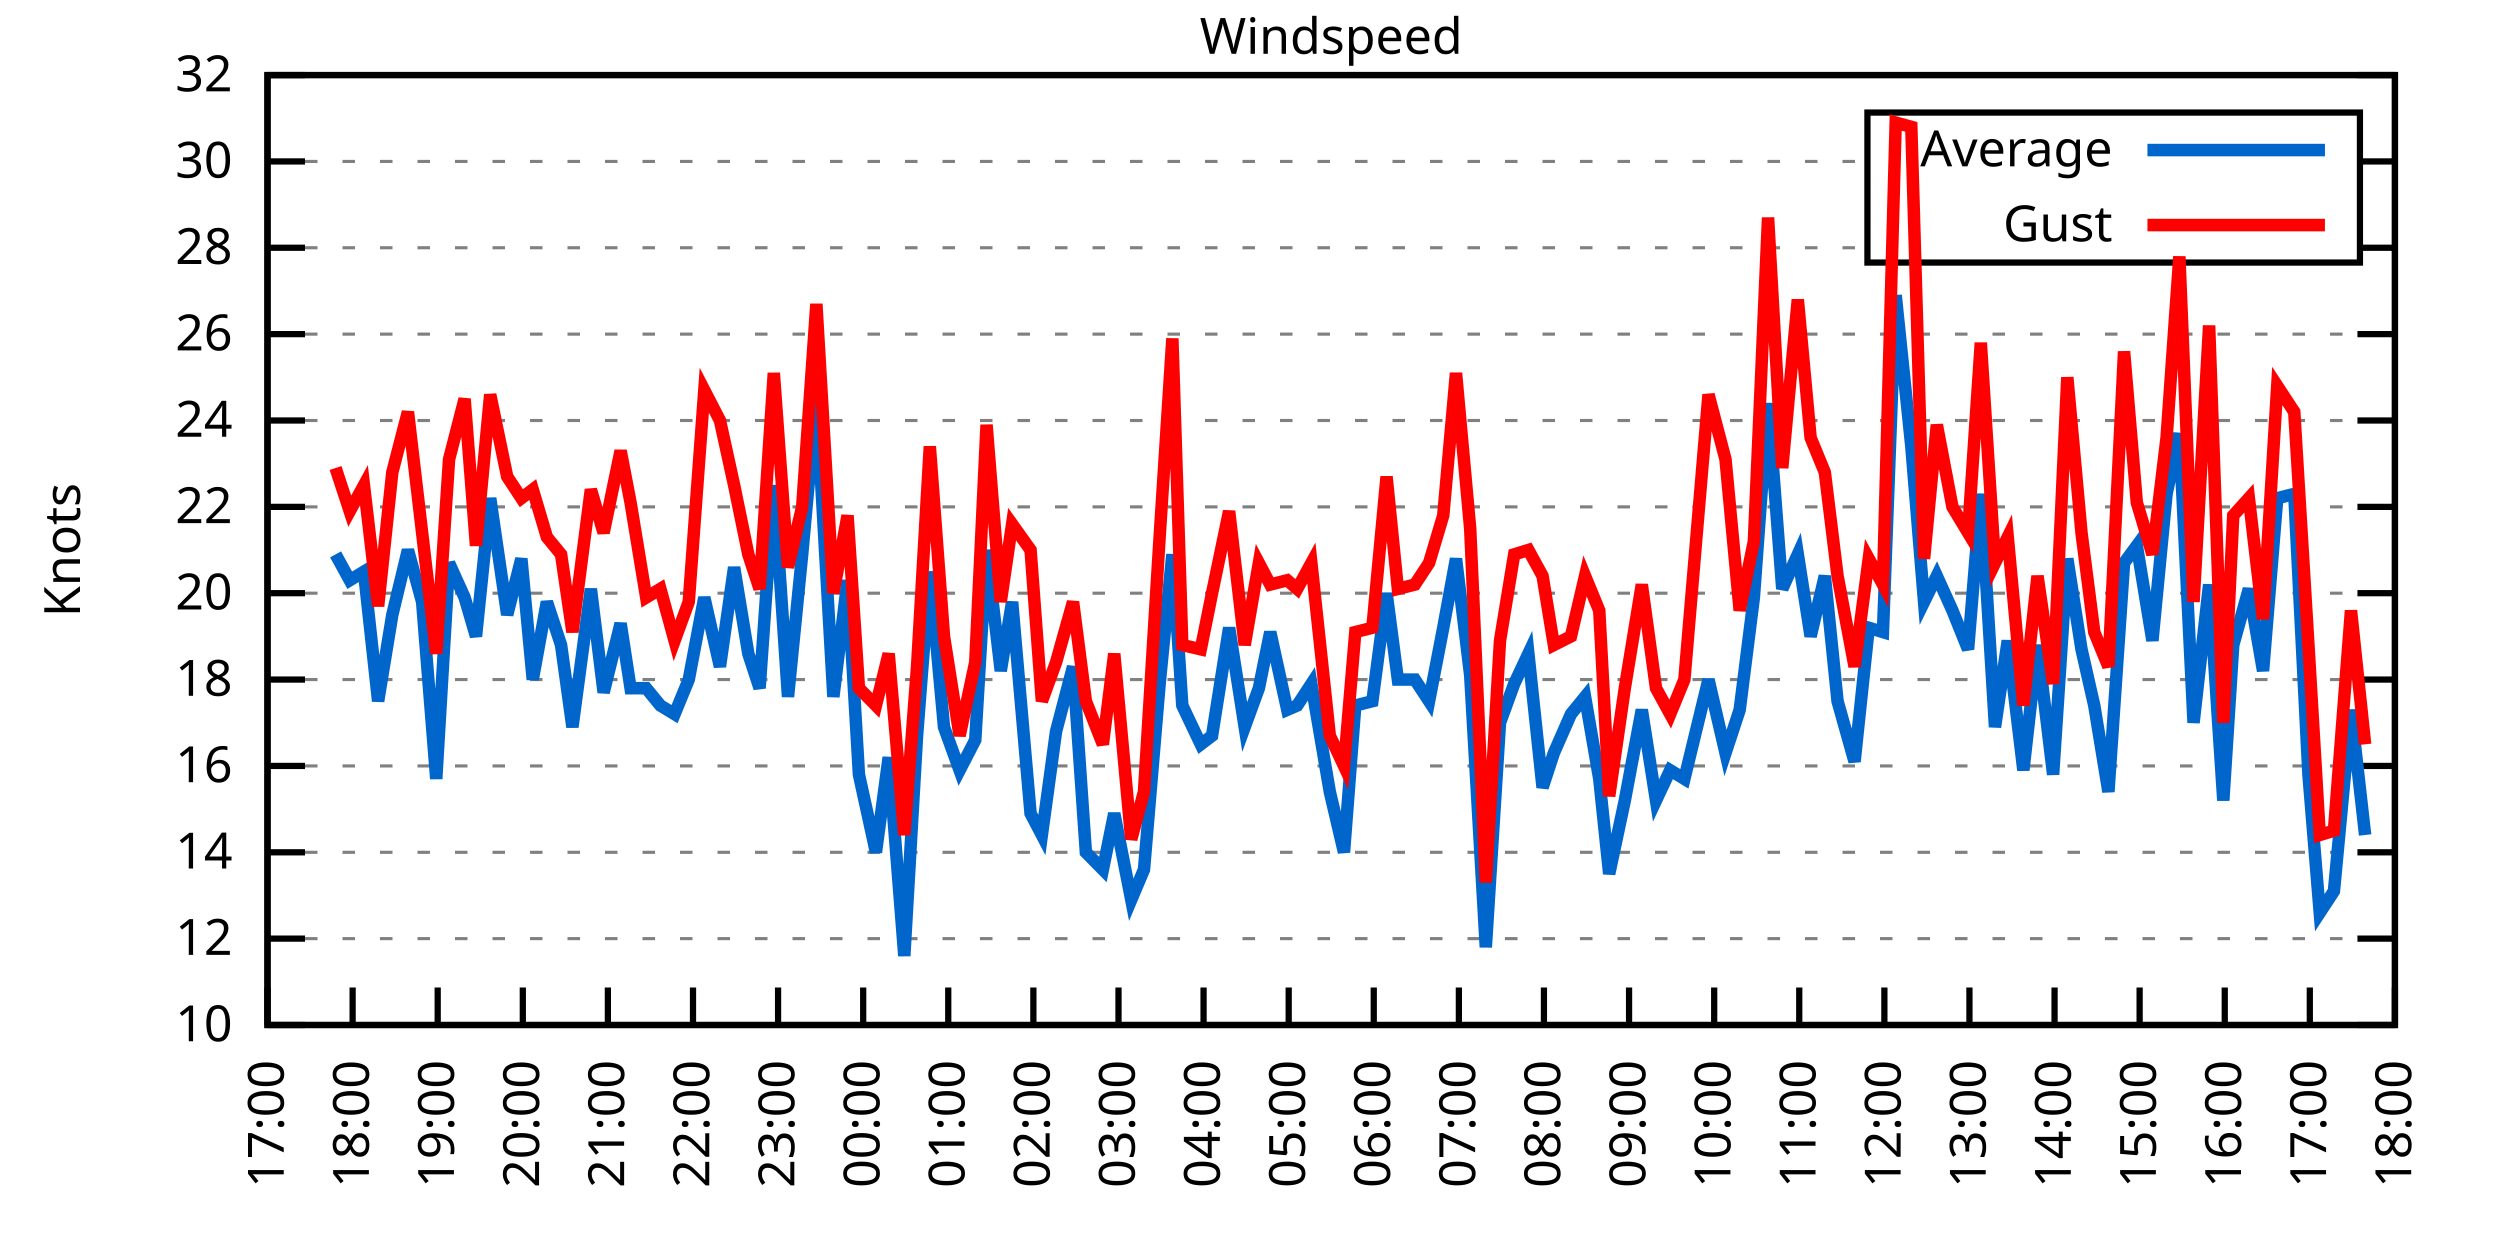
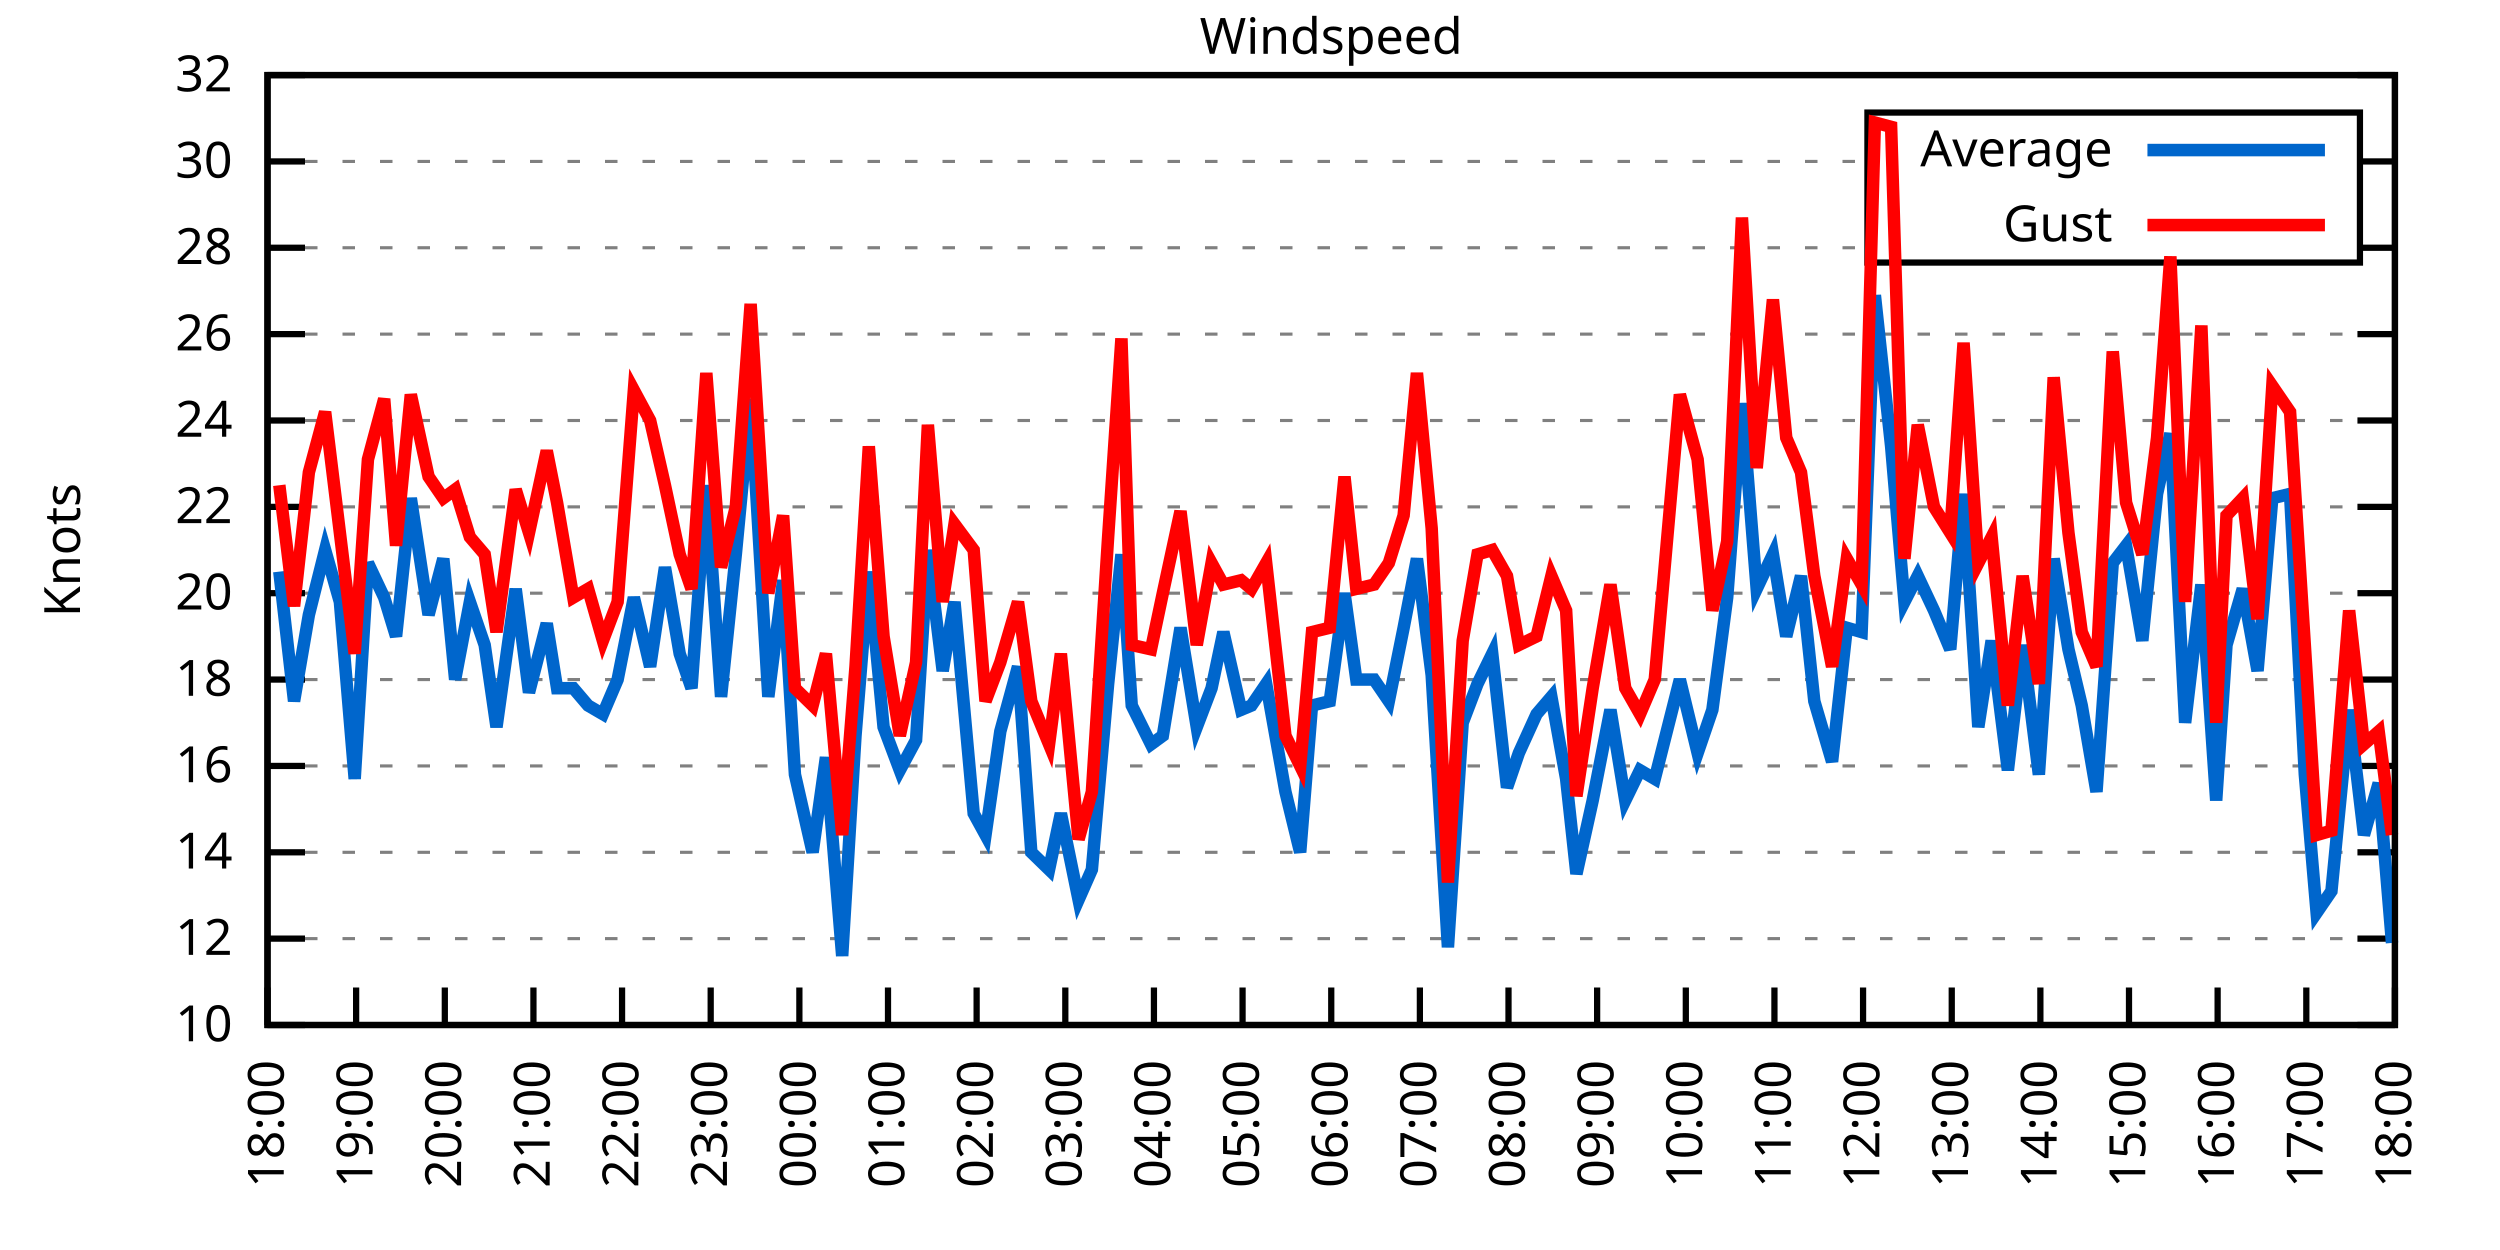
<svg xmlns="http://www.w3.org/2000/svg" xmlns:xlink="http://www.w3.org/1999/xlink" width="400" height="200" viewBox="0 0 400 200">
  <g id="gnuplot_canvas">
    <rect x="0" y="0" width="400" height="200" fill="none" />
    <defs>
      <circle id="gpDot" r="0.5" stroke-width="0.5" stroke="currentColor" />
      <path id="gpPt0" stroke-width="0.333" stroke="currentColor" d="M-1,0 h2 M0,-1 v2" />
      <path id="gpPt1" stroke-width="0.333" stroke="currentColor" d="M-1,-1 L1,1 M1,-1 L-1,1" />
      <path id="gpPt2" stroke-width="0.333" stroke="currentColor" d="M-1,0 L1,0 M0,-1 L0,1 M-1,-1 L1,1 M-1,1 L1,-1" />
      <rect id="gpPt3" stroke-width="0.333" stroke="currentColor" x="-1" y="-1" width="2" height="2" />
      <rect id="gpPt4" stroke-width="0.333" stroke="currentColor" fill="currentColor" x="-1" y="-1" width="2" height="2" />
      <circle id="gpPt5" stroke-width="0.333" stroke="currentColor" cx="0" cy="0" r="1" />
      <use xlink:href="#gpPt5" id="gpPt6" fill="currentColor" stroke="none" />
      <path id="gpPt7" stroke-width="0.333" stroke="currentColor" d="M0,-1.33 L-1.33,0.67 L1.33,0.67 z" />
      <use xlink:href="#gpPt7" id="gpPt8" fill="currentColor" stroke="none" />
      <use xlink:href="#gpPt7" id="gpPt9" stroke="currentColor" transform="rotate(180)" />
      <use xlink:href="#gpPt9" id="gpPt10" fill="currentColor" stroke="none" />
      <use xlink:href="#gpPt3" id="gpPt11" stroke="currentColor" transform="rotate(45)" />
      <use xlink:href="#gpPt11" id="gpPt12" fill="currentColor" stroke="none" />
      <path id="gpPt13" stroke-width="0.333" stroke="currentColor" d="M0,1.330 L1.265,0.411 L0.782,-1.067 L-0.782,-1.076 L-1.265,0.411 z" />
      <use xlink:href="#gpPt13" id="gpPt14" fill="currentColor" stroke="none" />
      <filter id="textbox" filterUnits="objectBoundingBox" x="0" y="0" height="1" width="1">
        <feFlood flood-color="white" flood-opacity="1" result="bgnd" />
        <feComposite in="SourceGraphic" in2="bgnd" operator="atop" />
      </filter>
      <filter id="greybox" filterUnits="objectBoundingBox" x="0" y="0" height="1" width="1">
        <feFlood flood-color="lightgrey" flood-opacity="1" result="grey" />
        <feComposite in="SourceGraphic" in2="grey" operator="atop" />
      </filter>
    </defs>
    <g fill="none" color="white" stroke="currentColor" stroke-width="1.00" stroke-linecap="butt" stroke-linejoin="miter">
</g>
    <g fill="none" color="black" stroke="currentColor" stroke-width="1.00" stroke-linecap="butt" stroke-linejoin="miter">
      <g stroke="none" shape-rendering="crispEdges">
        <polygon fill="rgb(255, 255, 255)" points="42.80,164.00 383.18,164.00 383.18,12.02 42.80,12.02 " />
      </g>
    </g>
    <g fill="none" color="black" stroke="currentColor" stroke-width="1.00" stroke-linecap="butt" stroke-linejoin="miter">
</g>
    <g fill="none" color="black" stroke="black" stroke-width="0.50" stroke-linecap="butt" stroke-linejoin="miter">
</g>
    <g fill="none" color="gray" stroke="currentColor" stroke-width="0.50" stroke-linecap="butt" stroke-linejoin="miter">
      <path stroke="gray" stroke-dasharray="2,4" class="gridline" d="M42.80,164.00 L383.19,164.00  " />
    </g>
    <g fill="none" color="gray" stroke="gray" stroke-width="1.00" stroke-linecap="butt" stroke-linejoin="miter">
</g>
    <g fill="none" color="black" stroke="currentColor" stroke-width="1.00" stroke-linecap="butt" stroke-linejoin="miter">
      <path stroke="black" d="M42.80,164.00 L48.80,164.00 M383.19,164.00 L377.19,164.00  " />
      <g transform="translate(37.20,166.60)" stroke="none" fill="black" font-family="Sans" font-size="8.00" text-anchor="end">
        <text>
          <tspan font-family="Sans"> 10</tspan>
        </text>
      </g>
    </g>
    <g fill="none" color="black" stroke="currentColor" stroke-width="1.00" stroke-linecap="butt" stroke-linejoin="miter">
</g>
    <g fill="none" color="black" stroke="black" stroke-width="0.50" stroke-linecap="butt" stroke-linejoin="miter">
</g>
    <g fill="none" color="gray" stroke="currentColor" stroke-width="0.50" stroke-linecap="butt" stroke-linejoin="miter">
      <path stroke="gray" stroke-dasharray="2,4" class="gridline" d="M42.80,150.18 L383.19,150.18  " />
    </g>
    <g fill="none" color="gray" stroke="gray" stroke-width="1.00" stroke-linecap="butt" stroke-linejoin="miter">
</g>
    <g fill="none" color="black" stroke="currentColor" stroke-width="1.00" stroke-linecap="butt" stroke-linejoin="miter">
      <path stroke="black" d="M42.80,150.18 L48.80,150.18 M383.19,150.18 L377.19,150.18  " />
      <g transform="translate(37.20,152.78)" stroke="none" fill="black" font-family="Sans" font-size="8.00" text-anchor="end">
        <text>
          <tspan font-family="Sans"> 12</tspan>
        </text>
      </g>
    </g>
    <g fill="none" color="black" stroke="currentColor" stroke-width="1.00" stroke-linecap="butt" stroke-linejoin="miter">
</g>
    <g fill="none" color="black" stroke="black" stroke-width="0.50" stroke-linecap="butt" stroke-linejoin="miter">
</g>
    <g fill="none" color="gray" stroke="currentColor" stroke-width="0.50" stroke-linecap="butt" stroke-linejoin="miter">
      <path stroke="gray" stroke-dasharray="2,4" class="gridline" d="M42.80,136.37 L383.19,136.37  " />
    </g>
    <g fill="none" color="gray" stroke="gray" stroke-width="1.00" stroke-linecap="butt" stroke-linejoin="miter">
</g>
    <g fill="none" color="black" stroke="currentColor" stroke-width="1.00" stroke-linecap="butt" stroke-linejoin="miter">
      <path stroke="black" d="M42.80,136.37 L48.80,136.37 M383.19,136.37 L377.19,136.37  " />
      <g transform="translate(37.20,138.97)" stroke="none" fill="black" font-family="Sans" font-size="8.00" text-anchor="end">
        <text>
          <tspan font-family="Sans"> 14</tspan>
        </text>
      </g>
    </g>
    <g fill="none" color="black" stroke="currentColor" stroke-width="1.00" stroke-linecap="butt" stroke-linejoin="miter">
</g>
    <g fill="none" color="black" stroke="black" stroke-width="0.50" stroke-linecap="butt" stroke-linejoin="miter">
</g>
    <g fill="none" color="gray" stroke="currentColor" stroke-width="0.50" stroke-linecap="butt" stroke-linejoin="miter">
      <path stroke="gray" stroke-dasharray="2,4" class="gridline" d="M42.80,122.55 L383.19,122.55  " />
    </g>
    <g fill="none" color="gray" stroke="gray" stroke-width="1.00" stroke-linecap="butt" stroke-linejoin="miter">
</g>
    <g fill="none" color="black" stroke="currentColor" stroke-width="1.00" stroke-linecap="butt" stroke-linejoin="miter">
      <path stroke="black" d="M42.80,122.55 L48.80,122.55 M383.19,122.55 L377.19,122.55  " />
      <g transform="translate(37.20,125.15)" stroke="none" fill="black" font-family="Sans" font-size="8.00" text-anchor="end">
        <text>
          <tspan font-family="Sans"> 16</tspan>
        </text>
      </g>
    </g>
    <g fill="none" color="black" stroke="currentColor" stroke-width="1.00" stroke-linecap="butt" stroke-linejoin="miter">
</g>
    <g fill="none" color="black" stroke="black" stroke-width="0.50" stroke-linecap="butt" stroke-linejoin="miter">
</g>
    <g fill="none" color="gray" stroke="currentColor" stroke-width="0.50" stroke-linecap="butt" stroke-linejoin="miter">
      <path stroke="gray" stroke-dasharray="2,4" class="gridline" d="M42.80,108.73 L383.19,108.73  " />
    </g>
    <g fill="none" color="gray" stroke="gray" stroke-width="1.00" stroke-linecap="butt" stroke-linejoin="miter">
</g>
    <g fill="none" color="black" stroke="currentColor" stroke-width="1.00" stroke-linecap="butt" stroke-linejoin="miter">
      <path stroke="black" d="M42.80,108.73 L48.80,108.73 M383.19,108.73 L377.19,108.73  " />
      <g transform="translate(37.20,111.33)" stroke="none" fill="black" font-family="Sans" font-size="8.00" text-anchor="end">
        <text>
          <tspan font-family="Sans"> 18</tspan>
        </text>
      </g>
    </g>
    <g fill="none" color="black" stroke="currentColor" stroke-width="1.00" stroke-linecap="butt" stroke-linejoin="miter">
</g>
    <g fill="none" color="black" stroke="black" stroke-width="0.50" stroke-linecap="butt" stroke-linejoin="miter">
</g>
    <g fill="none" color="gray" stroke="currentColor" stroke-width="0.50" stroke-linecap="butt" stroke-linejoin="miter">
      <path stroke="gray" stroke-dasharray="2,4" class="gridline" d="M42.80,94.91 L383.19,94.91  " />
    </g>
    <g fill="none" color="gray" stroke="gray" stroke-width="1.00" stroke-linecap="butt" stroke-linejoin="miter">
</g>
    <g fill="none" color="black" stroke="currentColor" stroke-width="1.00" stroke-linecap="butt" stroke-linejoin="miter">
      <path stroke="black" d="M42.80,94.91 L48.80,94.91 M383.19,94.91 L377.19,94.91  " />
      <g transform="translate(37.20,97.51)" stroke="none" fill="black" font-family="Sans" font-size="8.00" text-anchor="end">
        <text>
          <tspan font-family="Sans"> 20</tspan>
        </text>
      </g>
    </g>
    <g fill="none" color="black" stroke="currentColor" stroke-width="1.00" stroke-linecap="butt" stroke-linejoin="miter">
</g>
    <g fill="none" color="black" stroke="black" stroke-width="0.50" stroke-linecap="butt" stroke-linejoin="miter">
</g>
    <g fill="none" color="gray" stroke="currentColor" stroke-width="0.50" stroke-linecap="butt" stroke-linejoin="miter">
      <path stroke="gray" stroke-dasharray="2,4" class="gridline" d="M42.80,81.10 L383.19,81.10  " />
    </g>
    <g fill="none" color="gray" stroke="gray" stroke-width="1.00" stroke-linecap="butt" stroke-linejoin="miter">
</g>
    <g fill="none" color="black" stroke="currentColor" stroke-width="1.00" stroke-linecap="butt" stroke-linejoin="miter">
      <path stroke="black" d="M42.80,81.10 L48.80,81.10 M383.19,81.10 L377.19,81.10  " />
      <g transform="translate(37.20,83.70)" stroke="none" fill="black" font-family="Sans" font-size="8.00" text-anchor="end">
        <text>
          <tspan font-family="Sans"> 22</tspan>
        </text>
      </g>
    </g>
    <g fill="none" color="black" stroke="currentColor" stroke-width="1.00" stroke-linecap="butt" stroke-linejoin="miter">
</g>
    <g fill="none" color="black" stroke="black" stroke-width="0.50" stroke-linecap="butt" stroke-linejoin="miter">
</g>
    <g fill="none" color="gray" stroke="currentColor" stroke-width="0.50" stroke-linecap="butt" stroke-linejoin="miter">
      <path stroke="gray" stroke-dasharray="2,4" class="gridline" d="M42.80,67.28 L383.19,67.28  " />
    </g>
    <g fill="none" color="gray" stroke="gray" stroke-width="1.00" stroke-linecap="butt" stroke-linejoin="miter">
</g>
    <g fill="none" color="black" stroke="currentColor" stroke-width="1.00" stroke-linecap="butt" stroke-linejoin="miter">
      <path stroke="black" d="M42.80,67.28 L48.80,67.28 M383.19,67.28 L377.19,67.28  " />
      <g transform="translate(37.20,69.88)" stroke="none" fill="black" font-family="Sans" font-size="8.00" text-anchor="end">
        <text>
          <tspan font-family="Sans"> 24</tspan>
        </text>
      </g>
    </g>
    <g fill="none" color="black" stroke="currentColor" stroke-width="1.00" stroke-linecap="butt" stroke-linejoin="miter">
</g>
    <g fill="none" color="black" stroke="black" stroke-width="0.50" stroke-linecap="butt" stroke-linejoin="miter">
</g>
    <g fill="none" color="gray" stroke="currentColor" stroke-width="0.50" stroke-linecap="butt" stroke-linejoin="miter">
      <path stroke="gray" stroke-dasharray="2,4" class="gridline" d="M42.80,53.46 L383.19,53.46  " />
    </g>
    <g fill="none" color="gray" stroke="gray" stroke-width="1.00" stroke-linecap="butt" stroke-linejoin="miter">
</g>
    <g fill="none" color="black" stroke="currentColor" stroke-width="1.00" stroke-linecap="butt" stroke-linejoin="miter">
      <path stroke="black" d="M42.80,53.46 L48.80,53.46 M383.19,53.46 L377.19,53.46  " />
      <g transform="translate(37.20,56.06)" stroke="none" fill="black" font-family="Sans" font-size="8.00" text-anchor="end">
        <text>
          <tspan font-family="Sans"> 26</tspan>
        </text>
      </g>
    </g>
    <g fill="none" color="black" stroke="currentColor" stroke-width="1.00" stroke-linecap="butt" stroke-linejoin="miter">
</g>
    <g fill="none" color="black" stroke="black" stroke-width="0.50" stroke-linecap="butt" stroke-linejoin="miter">
</g>
    <g fill="none" color="gray" stroke="currentColor" stroke-width="0.50" stroke-linecap="butt" stroke-linejoin="miter">
      <path stroke="gray" stroke-dasharray="2,4" class="gridline" d="M42.80,39.64 L298.79,39.64 M377.59,39.64 L383.19,39.64  " />
    </g>
    <g fill="none" color="gray" stroke="gray" stroke-width="1.00" stroke-linecap="butt" stroke-linejoin="miter">
</g>
    <g fill="none" color="black" stroke="currentColor" stroke-width="1.00" stroke-linecap="butt" stroke-linejoin="miter">
      <path stroke="black" d="M42.80,39.64 L48.80,39.64 M383.19,39.64 L377.19,39.64  " />
      <g transform="translate(37.20,42.24)" stroke="none" fill="black" font-family="Sans" font-size="8.00" text-anchor="end">
        <text>
          <tspan font-family="Sans"> 28</tspan>
        </text>
      </g>
    </g>
    <g fill="none" color="black" stroke="currentColor" stroke-width="1.00" stroke-linecap="butt" stroke-linejoin="miter">
</g>
    <g fill="none" color="black" stroke="black" stroke-width="0.50" stroke-linecap="butt" stroke-linejoin="miter">
</g>
    <g fill="none" color="gray" stroke="currentColor" stroke-width="0.50" stroke-linecap="butt" stroke-linejoin="miter">
      <path stroke="gray" stroke-dasharray="2,4" class="gridline" d="M42.80,25.83 L298.79,25.83 M377.59,25.83 L383.19,25.83  " />
    </g>
    <g fill="none" color="gray" stroke="gray" stroke-width="1.00" stroke-linecap="butt" stroke-linejoin="miter">
</g>
    <g fill="none" color="black" stroke="currentColor" stroke-width="1.00" stroke-linecap="butt" stroke-linejoin="miter">
      <path stroke="black" d="M42.80,25.83 L48.80,25.83 M383.19,25.83 L377.19,25.83  " />
      <g transform="translate(37.20,28.43)" stroke="none" fill="black" font-family="Sans" font-size="8.00" text-anchor="end">
        <text>
          <tspan font-family="Sans"> 30</tspan>
        </text>
      </g>
    </g>
    <g fill="none" color="black" stroke="currentColor" stroke-width="1.00" stroke-linecap="butt" stroke-linejoin="miter">
</g>
    <g fill="none" color="black" stroke="black" stroke-width="0.50" stroke-linecap="butt" stroke-linejoin="miter">
</g>
    <g fill="none" color="gray" stroke="currentColor" stroke-width="0.50" stroke-linecap="butt" stroke-linejoin="miter">
      <path stroke="gray" stroke-dasharray="2,4" class="gridline" d="M42.80,12.01 L383.19,12.01  " />
    </g>
    <g fill="none" color="gray" stroke="gray" stroke-width="1.00" stroke-linecap="butt" stroke-linejoin="miter">
</g>
    <g fill="none" color="black" stroke="currentColor" stroke-width="1.00" stroke-linecap="butt" stroke-linejoin="miter">
      <path stroke="black" d="M42.80,12.01 L48.80,12.01 M383.19,12.01 L377.19,12.01  " />
      <g transform="translate(37.20,14.61)" stroke="none" fill="black" font-family="Sans" font-size="8.00" text-anchor="end">
        <text>
          <tspan font-family="Sans"> 32</tspan>
        </text>
      </g>
    </g>
    <g fill="none" color="black" stroke="currentColor" stroke-width="1.00" stroke-linecap="butt" stroke-linejoin="miter">
      <path stroke="black" d="M42.80,164.00 L42.80,158.00  " />
      <g transform="translate(45.40,169.60) rotate(270.00)" stroke="none" fill="black" font-family="Sans" font-size="8.00" text-anchor="end">
        <text>
-           <tspan font-family="Sans">17:00</tspan>
-         </text>
-       </g>
-     </g>
-     <g fill="none" color="black" stroke="currentColor" stroke-width="1.00" stroke-linecap="butt" stroke-linejoin="miter">
-       <path stroke="black" d="M56.42,164.00 L56.42,158.00  " />
-       <g transform="translate(59.02,169.60) rotate(270.00)" stroke="none" fill="black" font-family="Sans" font-size="8.00" text-anchor="end">
-         <text>
          <tspan font-family="Sans">18:00</tspan>
        </text>
      </g>
    </g>
    <g fill="none" color="black" stroke="currentColor" stroke-width="1.00" stroke-linecap="butt" stroke-linejoin="miter">
-       <path stroke="black" d="M70.03,164.00 L70.03,158.00  " />
-       <g transform="translate(72.63,169.60) rotate(270.00)" stroke="none" fill="black" font-family="Sans" font-size="8.00" text-anchor="end">
+       <path stroke="black" d="M56.98,164.00 L56.98,158.00  " />
+       <g transform="translate(59.58,169.60) rotate(270.00)" stroke="none" fill="black" font-family="Sans" font-size="8.00" text-anchor="end">
        <text>
          <tspan font-family="Sans">19:00</tspan>
        </text>
      </g>
    </g>
    <g fill="none" color="black" stroke="currentColor" stroke-width="1.00" stroke-linecap="butt" stroke-linejoin="miter">
-       <path stroke="black" d="M83.65,164.00 L83.65,158.00  " />
-       <g transform="translate(86.25,169.60) rotate(270.00)" stroke="none" fill="black" font-family="Sans" font-size="8.00" text-anchor="end">
+       <path stroke="black" d="M71.17,164.00 L71.17,158.00  " />
+       <g transform="translate(73.77,169.60) rotate(270.00)" stroke="none" fill="black" font-family="Sans" font-size="8.00" text-anchor="end">
        <text>
          <tspan font-family="Sans">20:00</tspan>
        </text>
      </g>
    </g>
    <g fill="none" color="black" stroke="currentColor" stroke-width="1.00" stroke-linecap="butt" stroke-linejoin="miter">
-       <path stroke="black" d="M97.26,164.00 L97.26,158.00  " />
-       <g transform="translate(99.86,169.60) rotate(270.00)" stroke="none" fill="black" font-family="Sans" font-size="8.00" text-anchor="end">
+       <path stroke="black" d="M85.35,164.00 L85.35,158.00  " />
+       <g transform="translate(87.95,169.60) rotate(270.00)" stroke="none" fill="black" font-family="Sans" font-size="8.00" text-anchor="end">
        <text>
          <tspan font-family="Sans">21:00</tspan>
        </text>
      </g>
    </g>
    <g fill="none" color="black" stroke="currentColor" stroke-width="1.00" stroke-linecap="butt" stroke-linejoin="miter">
-       <path stroke="black" d="M110.88,164.00 L110.88,158.00  " />
-       <g transform="translate(113.48,169.60) rotate(270.00)" stroke="none" fill="black" font-family="Sans" font-size="8.00" text-anchor="end">
+       <path stroke="black" d="M99.53,164.00 L99.53,158.00  " />
+       <g transform="translate(102.13,169.60) rotate(270.00)" stroke="none" fill="black" font-family="Sans" font-size="8.00" text-anchor="end">
        <text>
          <tspan font-family="Sans">22:00</tspan>
        </text>
      </g>
    </g>
    <g fill="none" color="black" stroke="currentColor" stroke-width="1.00" stroke-linecap="butt" stroke-linejoin="miter">
-       <path stroke="black" d="M124.49,164.00 L124.49,158.00  " />
-       <g transform="translate(127.09,169.60) rotate(270.00)" stroke="none" fill="black" font-family="Sans" font-size="8.00" text-anchor="end">
+       <path stroke="black" d="M113.71,164.00 L113.71,158.00  " />
+       <g transform="translate(116.31,169.60) rotate(270.00)" stroke="none" fill="black" font-family="Sans" font-size="8.00" text-anchor="end">
        <text>
          <tspan font-family="Sans">23:00</tspan>
        </text>
      </g>
    </g>
    <g fill="none" color="black" stroke="currentColor" stroke-width="1.00" stroke-linecap="butt" stroke-linejoin="miter">
-       <path stroke="black" d="M138.11,164.00 L138.11,158.00  " />
-       <g transform="translate(140.71,169.60) rotate(270.00)" stroke="none" fill="black" font-family="Sans" font-size="8.00" text-anchor="end">
+       <path stroke="black" d="M127.90,164.00 L127.90,158.00  " />
+       <g transform="translate(130.50,169.60) rotate(270.00)" stroke="none" fill="black" font-family="Sans" font-size="8.00" text-anchor="end">
        <text>
          <tspan font-family="Sans">00:00</tspan>
        </text>
      </g>
    </g>
    <g fill="none" color="black" stroke="currentColor" stroke-width="1.00" stroke-linecap="butt" stroke-linejoin="miter">
-       <path stroke="black" d="M151.72,164.00 L151.72,158.00  " />
-       <g transform="translate(154.32,169.60) rotate(270.00)" stroke="none" fill="black" font-family="Sans" font-size="8.00" text-anchor="end">
+       <path stroke="black" d="M142.08,164.00 L142.08,158.00  " />
+       <g transform="translate(144.68,169.60) rotate(270.00)" stroke="none" fill="black" font-family="Sans" font-size="8.00" text-anchor="end">
        <text>
          <tspan font-family="Sans">01:00</tspan>
        </text>
      </g>
    </g>
    <g fill="none" color="black" stroke="currentColor" stroke-width="1.00" stroke-linecap="butt" stroke-linejoin="miter">
-       <path stroke="black" d="M165.34,164.00 L165.34,158.00  " />
-       <g transform="translate(167.94,169.60) rotate(270.00)" stroke="none" fill="black" font-family="Sans" font-size="8.00" text-anchor="end">
+       <path stroke="black" d="M156.26,164.00 L156.26,158.00  " />
+       <g transform="translate(158.86,169.60) rotate(270.00)" stroke="none" fill="black" font-family="Sans" font-size="8.00" text-anchor="end">
        <text>
          <tspan font-family="Sans">02:00</tspan>
        </text>
      </g>
    </g>
    <g fill="none" color="black" stroke="currentColor" stroke-width="1.00" stroke-linecap="butt" stroke-linejoin="miter">
-       <path stroke="black" d="M178.96,164.00 L178.96,158.00  " />
-       <g transform="translate(181.56,169.60) rotate(270.00)" stroke="none" fill="black" font-family="Sans" font-size="8.00" text-anchor="end">
+       <path stroke="black" d="M170.45,164.00 L170.45,158.00  " />
+       <g transform="translate(173.05,169.60) rotate(270.00)" stroke="none" fill="black" font-family="Sans" font-size="8.00" text-anchor="end">
        <text>
          <tspan font-family="Sans">03:00</tspan>
        </text>
      </g>
    </g>
    <g fill="none" color="black" stroke="currentColor" stroke-width="1.00" stroke-linecap="butt" stroke-linejoin="miter">
-       <path stroke="black" d="M192.57,164.00 L192.57,158.00  " />
-       <g transform="translate(195.17,169.60) rotate(270.00)" stroke="none" fill="black" font-family="Sans" font-size="8.00" text-anchor="end">
+       <path stroke="black" d="M184.63,164.00 L184.63,158.00  " />
+       <g transform="translate(187.23,169.60) rotate(270.00)" stroke="none" fill="black" font-family="Sans" font-size="8.00" text-anchor="end">
        <text>
          <tspan font-family="Sans">04:00</tspan>
        </text>
      </g>
    </g>
    <g fill="none" color="black" stroke="currentColor" stroke-width="1.00" stroke-linecap="butt" stroke-linejoin="miter">
-       <path stroke="black" d="M206.19,164.00 L206.19,158.00  " />
-       <g transform="translate(208.79,169.60) rotate(270.00)" stroke="none" fill="black" font-family="Sans" font-size="8.00" text-anchor="end">
+       <path stroke="black" d="M198.81,164.00 L198.81,158.00  " />
+       <g transform="translate(201.41,169.60) rotate(270.00)" stroke="none" fill="black" font-family="Sans" font-size="8.00" text-anchor="end">
        <text>
          <tspan font-family="Sans">05:00</tspan>
        </text>
      </g>
    </g>
    <g fill="none" color="black" stroke="currentColor" stroke-width="1.00" stroke-linecap="butt" stroke-linejoin="miter">
-       <path stroke="black" d="M219.80,164.00 L219.80,158.00  " />
-       <g transform="translate(222.40,169.60) rotate(270.00)" stroke="none" fill="black" font-family="Sans" font-size="8.00" text-anchor="end">
+       <path stroke="black" d="M213.00,164.00 L213.00,158.00  " />
+       <g transform="translate(215.60,169.60) rotate(270.00)" stroke="none" fill="black" font-family="Sans" font-size="8.00" text-anchor="end">
        <text>
          <tspan font-family="Sans">06:00</tspan>
        </text>
      </g>
    </g>
    <g fill="none" color="black" stroke="currentColor" stroke-width="1.00" stroke-linecap="butt" stroke-linejoin="miter">
-       <path stroke="black" d="M233.42,164.00 L233.42,158.00  " />
-       <g transform="translate(236.02,169.60) rotate(270.00)" stroke="none" fill="black" font-family="Sans" font-size="8.00" text-anchor="end">
+       <path stroke="black" d="M227.18,164.00 L227.18,158.00  " />
+       <g transform="translate(229.78,169.60) rotate(270.00)" stroke="none" fill="black" font-family="Sans" font-size="8.00" text-anchor="end">
        <text>
          <tspan font-family="Sans">07:00</tspan>
        </text>
      </g>
    </g>
    <g fill="none" color="black" stroke="currentColor" stroke-width="1.00" stroke-linecap="butt" stroke-linejoin="miter">
-       <path stroke="black" d="M247.03,164.00 L247.03,158.00  " />
-       <g transform="translate(249.63,169.60) rotate(270.00)" stroke="none" fill="black" font-family="Sans" font-size="8.00" text-anchor="end">
+       <path stroke="black" d="M241.36,164.00 L241.36,158.00  " />
+       <g transform="translate(243.96,169.60) rotate(270.00)" stroke="none" fill="black" font-family="Sans" font-size="8.00" text-anchor="end">
        <text>
          <tspan font-family="Sans">08:00</tspan>
        </text>
      </g>
    </g>
    <g fill="none" color="black" stroke="currentColor" stroke-width="1.00" stroke-linecap="butt" stroke-linejoin="miter">
-       <path stroke="black" d="M260.65,164.00 L260.65,158.00  " />
-       <g transform="translate(263.25,169.60) rotate(270.00)" stroke="none" fill="black" font-family="Sans" font-size="8.00" text-anchor="end">
+       <path stroke="black" d="M255.54,164.00 L255.54,158.00  " />
+       <g transform="translate(258.14,169.60) rotate(270.00)" stroke="none" fill="black" font-family="Sans" font-size="8.00" text-anchor="end">
        <text>
          <tspan font-family="Sans">09:00</tspan>
        </text>
      </g>
    </g>
    <g fill="none" color="black" stroke="currentColor" stroke-width="1.00" stroke-linecap="butt" stroke-linejoin="miter">
-       <path stroke="black" d="M274.27,164.00 L274.27,158.00  " />
-       <g transform="translate(276.87,169.60) rotate(270.00)" stroke="none" fill="black" font-family="Sans" font-size="8.00" text-anchor="end">
+       <path stroke="black" d="M269.73,164.00 L269.73,158.00  " />
+       <g transform="translate(272.33,169.60) rotate(270.00)" stroke="none" fill="black" font-family="Sans" font-size="8.00" text-anchor="end">
        <text>
          <tspan font-family="Sans">10:00</tspan>
        </text>
      </g>
    </g>
    <g fill="none" color="black" stroke="currentColor" stroke-width="1.00" stroke-linecap="butt" stroke-linejoin="miter">
-       <path stroke="black" d="M287.88,164.00 L287.88,158.00  " />
-       <g transform="translate(290.48,169.60) rotate(270.00)" stroke="none" fill="black" font-family="Sans" font-size="8.00" text-anchor="end">
+       <path stroke="black" d="M283.91,164.00 L283.91,158.00  " />
+       <g transform="translate(286.51,169.60) rotate(270.00)" stroke="none" fill="black" font-family="Sans" font-size="8.00" text-anchor="end">
        <text>
          <tspan font-family="Sans">11:00</tspan>
        </text>
      </g>
    </g>
    <g fill="none" color="black" stroke="currentColor" stroke-width="1.00" stroke-linecap="butt" stroke-linejoin="miter">
-       <path stroke="black" d="M301.50,164.00 L301.50,158.00  " />
-       <g transform="translate(304.10,169.60) rotate(270.00)" stroke="none" fill="black" font-family="Sans" font-size="8.00" text-anchor="end">
+       <path stroke="black" d="M298.09,164.00 L298.09,158.00  " />
+       <g transform="translate(300.69,169.60) rotate(270.00)" stroke="none" fill="black" font-family="Sans" font-size="8.00" text-anchor="end">
        <text>
          <tspan font-family="Sans">12:00</tspan>
        </text>
      </g>
    </g>
    <g fill="none" color="black" stroke="currentColor" stroke-width="1.00" stroke-linecap="butt" stroke-linejoin="miter">
-       <path stroke="black" d="M315.11,164.00 L315.11,158.00  " />
-       <g transform="translate(317.71,169.60) rotate(270.00)" stroke="none" fill="black" font-family="Sans" font-size="8.00" text-anchor="end">
+       <path stroke="black" d="M312.28,164.00 L312.28,158.00  " />
+       <g transform="translate(314.88,169.60) rotate(270.00)" stroke="none" fill="black" font-family="Sans" font-size="8.00" text-anchor="end">
        <text>
          <tspan font-family="Sans">13:00</tspan>
        </text>
      </g>
    </g>
    <g fill="none" color="black" stroke="currentColor" stroke-width="1.00" stroke-linecap="butt" stroke-linejoin="miter">
-       <path stroke="black" d="M328.73,164.00 L328.73,158.00  " />
-       <g transform="translate(331.33,169.60) rotate(270.00)" stroke="none" fill="black" font-family="Sans" font-size="8.00" text-anchor="end">
+       <path stroke="black" d="M326.46,164.00 L326.46,158.00  " />
+       <g transform="translate(329.06,169.60) rotate(270.00)" stroke="none" fill="black" font-family="Sans" font-size="8.00" text-anchor="end">
        <text>
          <tspan font-family="Sans">14:00</tspan>
        </text>
      </g>
    </g>
    <g fill="none" color="black" stroke="currentColor" stroke-width="1.00" stroke-linecap="butt" stroke-linejoin="miter">
-       <path stroke="black" d="M342.34,164.00 L342.34,158.00  " />
-       <g transform="translate(344.94,169.60) rotate(270.00)" stroke="none" fill="black" font-family="Sans" font-size="8.00" text-anchor="end">
+       <path stroke="black" d="M340.64,164.00 L340.64,158.00  " />
+       <g transform="translate(343.24,169.60) rotate(270.00)" stroke="none" fill="black" font-family="Sans" font-size="8.00" text-anchor="end">
        <text>
          <tspan font-family="Sans">15:00</tspan>
        </text>
      </g>
    </g>
    <g fill="none" color="black" stroke="currentColor" stroke-width="1.00" stroke-linecap="butt" stroke-linejoin="miter">
-       <path stroke="black" d="M355.96,164.00 L355.96,158.00  " />
-       <g transform="translate(358.56,169.60) rotate(270.00)" stroke="none" fill="black" font-family="Sans" font-size="8.00" text-anchor="end">
+       <path stroke="black" d="M354.82,164.00 L354.82,158.00  " />
+       <g transform="translate(357.42,169.60) rotate(270.00)" stroke="none" fill="black" font-family="Sans" font-size="8.00" text-anchor="end">
        <text>
          <tspan font-family="Sans">16:00</tspan>
        </text>
      </g>
    </g>
    <g fill="none" color="black" stroke="currentColor" stroke-width="1.00" stroke-linecap="butt" stroke-linejoin="miter">
-       <path stroke="black" d="M369.57,164.00 L369.57,158.00  " />
-       <g transform="translate(372.17,169.60) rotate(270.00)" stroke="none" fill="black" font-family="Sans" font-size="8.00" text-anchor="end">
+       <path stroke="black" d="M369.01,164.00 L369.01,158.00  " />
+       <g transform="translate(371.61,169.60) rotate(270.00)" stroke="none" fill="black" font-family="Sans" font-size="8.00" text-anchor="end">
        <text>
          <tspan font-family="Sans">17:00</tspan>
        </text>
      </g>
    </g>
    <g fill="none" color="black" stroke="currentColor" stroke-width="1.00" stroke-linecap="butt" stroke-linejoin="miter">
      <path stroke="black" d="M383.19,164.00 L383.19,158.00  " />
      <g transform="translate(385.79,169.60) rotate(270.00)" stroke="none" fill="black" font-family="Sans" font-size="8.00" text-anchor="end">
        <text>
          <tspan font-family="Sans">18:00</tspan>
        </text>
      </g>
    </g>
    <g fill="none" color="black" stroke="currentColor" stroke-width="1.00" stroke-linecap="butt" stroke-linejoin="miter">
</g>
    <g fill="none" color="black" stroke="currentColor" stroke-width="1.00" stroke-linecap="butt" stroke-linejoin="miter">
      <path stroke="black" d="M42.80,12.01 L42.80,164.00 L383.19,164.00 L383.19,12.01 L42.80,12.01 Z  " />
    </g>
    <g fill="none" color="black" stroke="currentColor" stroke-width="1.00" stroke-linecap="butt" stroke-linejoin="miter">
</g>
    <g fill="none" color="black" stroke="currentColor" stroke-width="1.00" stroke-linecap="butt" stroke-linejoin="miter">
      <path stroke="black" d="M298.79,42.01 L298.79,18.01 L377.59,18.01 L377.59,42.01 L298.79,42.01 Z  " />
    </g>
    <g id="Windspeed_plot_1">
      <g fill="none" color="white" stroke="black" stroke-width="2.00" stroke-linecap="butt" stroke-linejoin="miter">
</g>
      <g fill="none" color="black" stroke="currentColor" stroke-width="2.00" stroke-linecap="butt" stroke-linejoin="miter">
        <g transform="translate(337.99,26.61)" stroke="none" fill="black" font-family="Sans" font-size="8.00" text-anchor="end">
          <text>
            <tspan font-family="Sans">Average</tspan>
          </text>
        </g>
      </g>
      <g fill="none" color="black" stroke="currentColor" stroke-width="2.00" stroke-linecap="butt" stroke-linejoin="miter">
-         <path stroke="rgb(  0, 102, 204)" d="M343.59,24.01 L371.99,24.01 M53.69,88.70 L55.96,92.84 L58.23,91.46 L60.50,112.19 L62.77,98.37 L65.27,88.00   L67.54,96.30 L69.80,124.62 L71.85,90.08 L74.34,95.60 L76.16,101.82 L78.43,79.71 L81.15,98.37 L83.42,89.39   L85.24,108.73 L87.50,96.30 L89.77,103.20 L91.59,116.33 L94.54,94.22 L96.58,110.80 L99.30,99.75 L100.89,110.11   L103.39,110.11 L105.66,112.88 L107.93,114.26 L110.20,108.73 L112.69,95.60 L115.19,106.66 L117.46,90.77 L119.73,104.59   L121.54,110.11 L123.81,77.64 L126.08,111.49 L128.35,88.70 L130.62,63.82 L133.34,111.49 L135.61,92.84 L137.43,123.93   L140.15,136.37 L142.19,121.17 L144.69,152.95 L146.73,117.71 L148.77,91.46 L151.04,116.33 L153.54,123.24 L156.04,118.40   L157.85,88.00 L160.12,107.35 L161.94,96.30 L164.89,130.15 L166.70,133.60 L168.97,117.02 L171.69,106.66 L173.74,136.37   L176.46,139.13 L178.28,130.15 L181.00,143.96 L183.04,139.13 L185.54,109.42 L187.58,88.70 L189.17,112.88 L192.12,119.09   L193.93,117.71 L196.66,100.44 L199.15,116.33 L201.42,110.11 L203.24,101.13 L205.96,113.57 L207.55,112.88 L209.82,109.42   L212.77,126.69 L215.04,136.37 L216.85,112.88 L219.58,112.19 L221.85,94.91 L223.66,108.73 L226.38,108.73 L228.65,112.19   L230.92,100.44 L232.96,89.39 L235.23,108.04 L237.73,151.56 L240.00,115.64 L242.27,109.42 L244.54,104.59 L246.81,126.00   L248.62,120.48 L251.35,114.26 L253.61,111.49 L255.88,124.62 L257.47,139.82 L259.97,128.08 L262.69,113.57 L264.96,128.08   L267.23,123.24 L269.50,124.62 L273.36,108.73 L276.08,120.48 L278.35,113.57 L280.62,95.60 L282.89,64.52 L285.16,94.22   L287.65,88.70 L289.70,101.82 L291.97,92.15 L294.01,112.19 L296.73,121.86 L299.00,100.44 L301.27,101.13 L303.31,47.24   L305.81,71.42 L307.85,96.30 L309.89,92.15 L312.39,97.68 L314.89,103.89 L316.93,79.02 L319.20,116.33 L321.24,102.51   L323.74,123.24 L326.00,103.20 L328.50,123.93 L330.77,89.39 L333.04,103.89 L335.08,112.88 L337.35,126.69 L339.85,90.08   L341.89,87.31 L344.39,102.51 L346.65,79.02 L348.70,69.35 L350.97,115.64 L353.46,93.53 L355.73,128.08 L357.32,103.20   L359.82,94.22 L362.09,107.35 L364.36,79.71 L367.08,79.02 L369.35,123.93 L371.16,146.04 L373.43,142.58 L376.16,113.57   L378.42,133.60  " />
+         <path stroke="rgb(  0, 102, 204)" d="M343.59,24.01 L371.99,24.01 M44.69,91.46 L47.05,112.19 L49.42,98.37 L52.02,88.00 L54.38,96.30 L56.75,124.62   L58.87,90.08 L61.47,95.60 L63.37,101.82 L65.73,79.71 L68.57,98.37 L70.93,89.39 L72.82,108.73 L75.18,96.30   L77.55,103.20 L79.44,116.33 L82.51,94.22 L84.64,110.80 L87.48,99.75 L89.13,110.11 L91.73,110.11 L94.09,112.88   L96.46,114.26 L98.82,108.73 L101.42,95.60 L104.02,106.66 L106.39,90.77 L108.75,104.59 L110.64,110.11 L113.01,77.64   L115.37,111.49 L117.73,88.70 L120.10,63.82 L122.93,111.49 L125.30,92.84 L127.19,123.93 L130.02,136.37 L132.15,121.17   L134.75,152.95 L136.88,117.71 L139.01,91.46 L141.37,116.33 L143.97,123.24 L146.57,118.40 L148.46,88.00 L150.83,107.35   L152.72,96.30 L155.79,130.15 L157.68,133.60 L160.05,117.02 L162.88,106.66 L165.01,136.37 L167.85,139.13 L169.74,130.15   L172.57,143.96 L174.70,139.13 L177.30,109.42 L179.43,88.70 L181.08,112.88 L184.16,119.09 L186.05,117.71 L188.88,100.44   L191.48,116.33 L193.85,110.11 L195.74,101.13 L198.58,113.57 L200.23,112.88 L202.59,109.42 L205.67,126.69 L208.03,136.37   L209.92,112.88 L212.76,112.19 L215.12,94.91 L217.01,108.73 L219.85,108.73 L222.21,112.19 L224.58,100.44 L226.71,89.39   L229.07,108.04 L231.67,151.56 L234.03,115.64 L236.40,109.42 L238.76,104.59 L241.12,126.00 L243.02,120.48 L245.85,114.26   L248.22,111.49 L250.58,124.62 L252.23,139.82 L254.83,128.08 L257.67,113.57 L260.04,128.08 L262.40,123.24 L264.76,124.62   L268.78,108.73 L271.62,120.48 L273.98,113.57 L276.35,95.60 L278.71,64.52 L281.07,94.22 L283.67,88.70 L285.80,101.82   L288.16,92.15 L290.29,112.19 L293.13,121.86 L295.49,100.44 L297.86,101.13 L299.98,47.24 L302.58,71.42 L304.71,96.30   L306.84,92.15 L309.44,97.68 L312.04,103.89 L314.17,79.02 L316.53,116.33 L318.66,102.51 L321.26,123.24 L323.62,103.20   L326.22,123.93 L328.59,89.39 L330.95,103.89 L333.08,112.88 L335.44,126.69 L338.04,90.08 L340.17,87.31 L342.77,102.51   L345.13,79.02 L347.26,69.35 L349.62,115.64 L352.22,93.53 L354.59,128.08 L356.24,103.20 L358.84,94.22 L361.21,107.35   L363.57,79.71 L366.41,79.02 L368.77,123.93 L370.66,146.04 L373.03,142.58 L375.86,113.57 L378.23,133.60 L380.59,125.31   L382.72,150.87  " />
      </g>
    </g>
    <g id="Windspeed_plot_2">
      <g fill="none" color="black" stroke="currentColor" stroke-width="2.00" stroke-linecap="butt" stroke-linejoin="miter">
        <g transform="translate(337.99,38.61)" stroke="none" fill="black" font-family="Sans" font-size="8.00" text-anchor="end">
          <text>
            <tspan font-family="Sans">Gust</tspan>
          </text>
        </g>
      </g>
      <g fill="none" color="black" stroke="currentColor" stroke-width="2.00" stroke-linecap="butt" stroke-linejoin="miter">
-         <path stroke="rgb(255,   0,   0)" d="M343.59,36.01 L371.99,36.01 M53.69,74.88 L55.96,81.79 L58.23,77.64 L60.50,96.99 L62.77,75.57 L65.27,65.90   L67.54,85.24 L69.80,104.59 L71.85,73.50 L74.34,63.82 L76.16,87.31 L78.43,63.13 L81.15,76.26 L83.42,79.71   L85.24,78.33 L87.50,85.93 L89.77,88.70 L91.59,101.13 L94.54,78.33 L96.58,85.24 L99.30,72.12 L100.89,80.41   L103.39,95.60 L105.66,94.22 L107.93,102.51 L110.20,96.30 L112.69,62.44 L115.19,67.28 L117.46,77.64 L119.73,88.70   L121.54,94.22 L123.81,59.68 L126.08,90.77 L128.35,81.10 L130.62,48.63 L133.34,94.91 L135.61,82.48 L137.43,110.11   L140.15,112.88 L142.19,104.59 L144.69,133.60 L146.73,106.66 L148.77,71.42 L151.04,101.82 L153.54,117.71 L156.04,105.97   L157.85,67.97 L160.12,96.30 L161.94,83.86 L164.89,88.00 L166.70,112.19 L168.97,105.97 L171.69,96.30 L173.74,112.19   L176.46,119.09 L178.28,104.59 L181.00,134.29 L183.04,126.69 L185.54,85.93 L187.58,54.15 L189.17,103.20 L192.12,103.89   L193.93,94.91 L196.66,81.79 L199.15,103.20 L201.42,90.08 L203.24,93.53 L205.96,92.84 L207.55,94.22 L209.82,90.08   L212.77,117.71 L215.04,122.55 L216.85,101.13 L219.58,100.44 L221.85,76.26 L223.66,94.22 L226.38,93.53 L228.65,90.08   L230.92,82.48 L232.96,59.68 L235.23,84.55 L237.73,141.20 L240.00,102.51 L242.27,88.70 L244.54,88.00 L246.81,92.15   L248.62,103.20 L251.35,101.82 L253.61,92.15 L255.88,97.68 L257.47,127.38 L259.97,110.11 L262.69,93.53 L264.96,110.11   L267.23,114.26 L269.50,108.73 L273.36,63.13 L276.08,73.50 L278.35,97.68 L280.62,86.62 L282.89,34.81 L285.16,74.88   L287.65,47.93 L289.70,70.04 L291.97,75.57 L294.01,92.15 L296.73,106.66 L299.00,89.39 L301.27,93.53 L303.31,19.61   L305.81,20.30 L307.85,89.39 L309.89,67.97 L312.39,81.10 L314.89,85.24 L316.93,54.84 L319.20,90.08 L321.24,85.93   L323.74,112.88 L326.00,92.15 L328.50,109.42 L330.77,60.37 L333.04,85.24 L335.08,101.13 L337.35,106.66 L339.85,56.23   L341.89,80.41 L344.39,88.70 L346.65,70.04 L348.70,41.03 L350.97,96.30 L353.46,52.08 L355.73,115.64 L357.32,82.48   L359.82,79.71 L362.09,99.06 L364.36,61.75 L367.08,65.90 L369.35,103.20 L371.16,133.60 L373.43,132.91 L376.16,97.68   L378.42,119.09  " />
+         <path stroke="rgb(255,   0,   0)" d="M343.59,36.01 L371.99,36.01 M44.69,77.64 L47.05,96.99 L49.42,75.57 L52.02,65.90 L54.38,85.24 L56.75,104.59   L58.87,73.50 L61.47,63.82 L63.37,87.31 L65.73,63.13 L68.57,76.26 L70.93,79.71 L72.82,78.33 L75.18,85.93   L77.55,88.70 L79.44,101.13 L82.51,78.33 L84.64,85.24 L87.48,72.12 L89.13,80.41 L91.73,95.60 L94.09,94.22   L96.46,102.51 L98.82,96.30 L101.42,62.44 L104.02,67.28 L106.39,77.64 L108.75,88.70 L110.64,94.22 L113.01,59.68   L115.37,90.77 L117.73,81.10 L120.10,48.63 L122.93,94.91 L125.30,82.48 L127.19,110.11 L130.02,112.88 L132.15,104.59   L134.75,133.60 L136.88,106.66 L139.01,71.42 L141.37,101.82 L143.97,117.71 L146.57,105.97 L148.46,67.97 L150.83,96.30   L152.72,83.86 L155.79,88.00 L157.68,112.19 L160.05,105.97 L162.88,96.30 L165.01,112.19 L167.85,119.09 L169.74,104.59   L172.57,134.29 L174.70,126.69 L177.30,85.93 L179.43,54.15 L181.08,103.20 L184.16,103.89 L186.05,94.91 L188.88,81.79   L191.48,103.20 L193.85,90.08 L195.74,93.53 L198.58,92.84 L200.23,94.22 L202.59,90.08 L205.67,117.71 L208.03,122.55   L209.92,101.13 L212.76,100.44 L215.12,76.26 L217.01,94.22 L219.85,93.53 L222.21,90.08 L224.58,82.48 L226.71,59.68   L229.07,84.55 L231.67,141.20 L234.03,102.51 L236.40,88.70 L238.76,88.00 L241.12,92.15 L243.02,103.20 L245.85,101.82   L248.22,92.15 L250.58,97.68 L252.23,127.38 L254.83,110.11 L257.67,93.53 L260.04,110.11 L262.40,114.26 L264.76,108.73   L268.78,63.13 L271.62,73.50 L273.98,97.68 L276.35,86.62 L278.71,34.81 L281.07,74.88 L283.67,47.93 L285.80,70.04   L288.16,75.57 L290.29,92.15 L293.13,106.66 L295.49,89.39 L297.86,93.53 L299.98,19.61 L302.58,20.30 L304.71,89.39   L306.84,67.97 L309.44,81.10 L312.04,85.24 L314.17,54.84 L316.53,90.08 L318.66,85.93 L321.26,112.88 L323.62,92.15   L326.22,109.42 L328.59,60.37 L330.95,85.24 L333.08,101.13 L335.44,106.66 L338.04,56.23 L340.17,80.41 L342.77,88.70   L345.13,70.04 L347.26,41.03 L349.62,96.30 L352.22,52.08 L354.59,115.64 L356.24,82.48 L358.84,79.71 L361.21,99.06   L363.57,61.75 L366.41,65.90 L368.77,103.20 L370.66,133.60 L373.03,132.91 L375.86,97.68 L378.23,119.09 L380.59,117.02   L382.72,133.60  " />
      </g>
    </g>
    <g fill="none" color="black" stroke="currentColor" stroke-width="2.00" stroke-linecap="butt" stroke-linejoin="miter">
</g>
    <g fill="none" color="black" stroke="black" stroke-width="1.00" stroke-linecap="butt" stroke-linejoin="miter">
</g>
    <g fill="none" color="black" stroke="currentColor" stroke-width="1.00" stroke-linecap="butt" stroke-linejoin="miter">
      <path stroke="black" d="M42.80,12.01 L42.80,164.00 L383.19,164.00 L383.19,12.01 L42.80,12.01 Z  " />
      <g transform="translate(12.80,88.01) rotate(270.00)" stroke="none" fill="black" font-family="Sans" font-size="8.00" text-anchor="middle">
        <text>
          <tspan font-family="Sans">Knots</tspan>
        </text>
      </g>
    </g>
    <g fill="none" color="black" stroke="currentColor" stroke-width="1.00" stroke-linecap="butt" stroke-linejoin="miter">
</g>
    <g fill="none" color="black" stroke="currentColor" stroke-width="1.00" stroke-linecap="butt" stroke-linejoin="miter">
      <g transform="translate(212.99,8.61)" stroke="none" fill="black" font-family="Sans" font-size="8.00" text-anchor="middle">
        <text>
          <tspan font-family="Sans">Windspeed</tspan>
        </text>
      </g>
    </g>
    <g fill="none" color="black" stroke="currentColor" stroke-width="1.00" stroke-linecap="butt" stroke-linejoin="miter">
</g>
  </g>
</svg>
